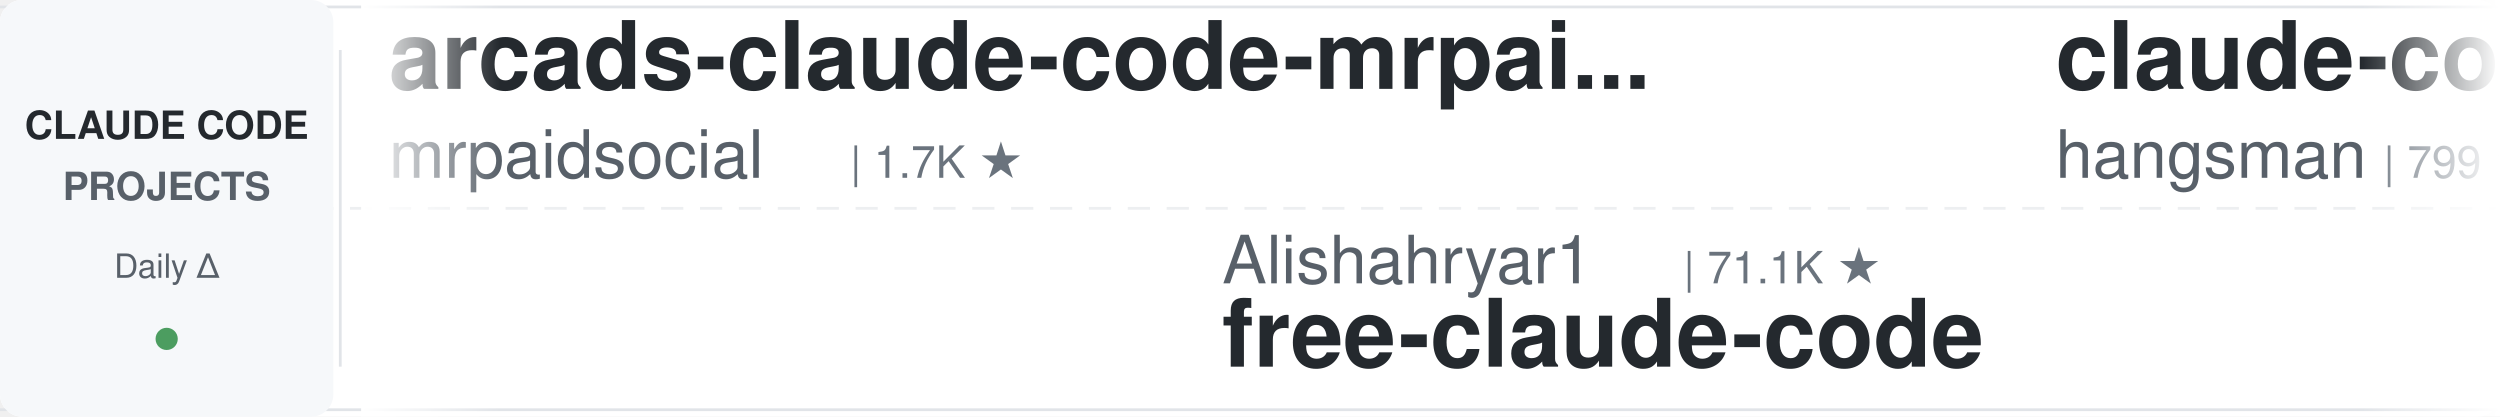
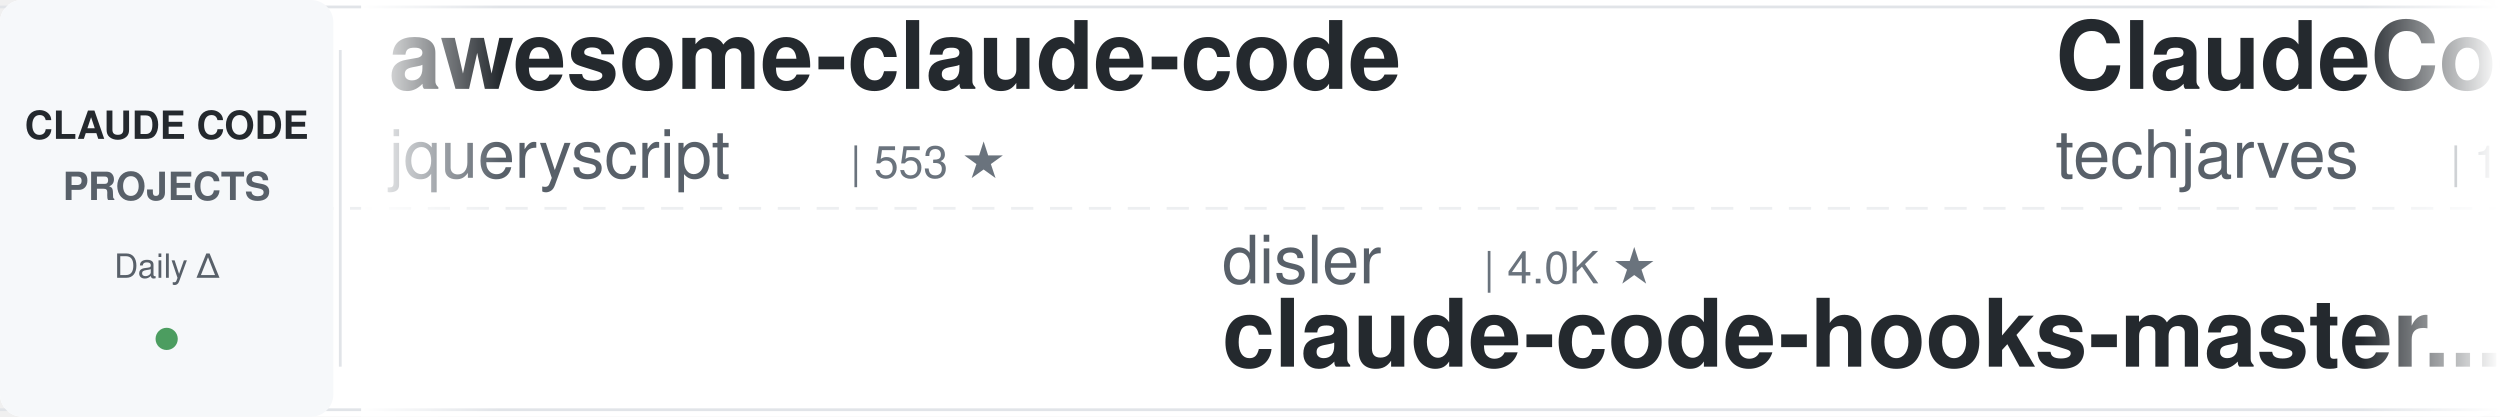
<svg xmlns="http://www.w3.org/2000/svg" width="900" height="150">
  <defs>
    <linearGradient id="leftFade" x1="0%" y1="0%" x2="100%" y2="0%">
      <stop offset="0%" style="stop-color:#ffffff;stop-opacity:1" />
      <stop offset="100%" style="stop-color:#ffffff;stop-opacity:0" />
    </linearGradient>
    <linearGradient id="rightFade" x1="0%" y1="0%" x2="100%" y2="0%">
      <stop offset="0%" style="stop-color:#ffffff;stop-opacity:0" />
      <stop offset="100%" style="stop-color:#ffffff;stop-opacity:1" />
    </linearGradient>
  </defs>
  <rect width="900" height="150" fill="#ffffff" rx="8" />
  <rect x="0" y="2" width="900" height="1" fill="#e1e4e8" />
  <rect x="0" y="147" width="900" height="1" fill="#e1e4e8" />
  <line x1="0" y1="75" x2="900" y2="75" stroke="#e1e4e8" stroke-width="1" stroke-dasharray="8 6" opacity="0.6" />
  <rect x="0" y="0" width="120" height="150" fill="#f6f8fa" rx="8" />
  <text x="60" y="50" font-family="-apple-system, BlinkMacSystemFont, 'Segoe UI', Helvetica, Arial, sans-serif" font-size="14" font-weight="600" fill="#24292e" text-anchor="middle">CLAUDE CODE</text>
  <text x="60" y="72" font-family="-apple-system, BlinkMacSystemFont, 'Segoe UI', Helvetica, Arial, sans-serif" font-size="14" font-weight="600" fill="#586069" text-anchor="middle">PROJECTS</text>
  <text x="60" y="100" font-family="-apple-system, BlinkMacSystemFont, 'Segoe UI', Helvetica, Arial, sans-serif" font-size="12" font-weight="500" fill="#586069" text-anchor="middle">Daily Δ</text>
  <circle cx="60" cy="122" r="4" fill="#22863a" opacity="0.8" />
  <rect x="122" y="18" width="1" height="114" fill="#e1e4e8" />
  <clipPath id="tickerClip">
    <rect x="130" y="0" width="770" height="150" />
  </clipPath>
  <g clip-path="url(#tickerClip)">
    <g id="tickerItems">
      <animateTransform attributeName="transform" attributeType="XML" type="translate" from="0 0" to="-3000 0" dur="54s" repeatCount="indefinite" />
      <g transform="translate(0, 0)">
-         <text x="140" y="32" font-family="-apple-system, BlinkMacSystemFont, 'Segoe UI', Helvetica, Arial, sans-serif" font-size="34" font-weight="600" fill="#24292e">arcads-claude-code-mrpai...</text>
-         <text x="140" y="64" font-family="-apple-system, BlinkMacSystemFont, 'Segoe UI', Helvetica, Arial, sans-serif" font-size="24" font-weight="400" fill="#586069">mrpaidsocial</text>
-         <text x="306" y="64" font-family="-apple-system, BlinkMacSystemFont, 'Segoe UI', Helvetica, Arial, sans-serif" font-size="16" font-weight="500" fill="#6a737d">| 1.7K ★</text>
+         <text x="140" y="32" font-family="-apple-system, BlinkMacSystemFont, 'Segoe UI', Helvetica, Arial, sans-serif" font-size="34" font-weight="600" fill="#24292e">awesome-claude-code</text>
+         <text x="140" y="64" font-family="-apple-system, BlinkMacSystemFont, 'Segoe UI', Helvetica, Arial, sans-serif" font-size="24" font-weight="400" fill="#586069">jqueryscript</text>
+         <text x="306" y="64" font-family="-apple-system, BlinkMacSystemFont, 'Segoe UI', Helvetica, Arial, sans-serif" font-size="16" font-weight="500" fill="#6a737d">| 553 ★</text>
      </g>
      <g transform="translate(300, 0)">
-         <text x="140" y="102" font-family="-apple-system, BlinkMacSystemFont, 'Segoe UI', Helvetica, Arial, sans-serif" font-size="24" font-weight="400" fill="#586069">Alishahryar1</text>
-         <text x="306" y="102" font-family="-apple-system, BlinkMacSystemFont, 'Segoe UI', Helvetica, Arial, sans-serif" font-size="16" font-weight="500" fill="#6a737d">| 71.1K ★</text>
-         <text x="140" y="132" font-family="-apple-system, BlinkMacSystemFont, 'Segoe UI', Helvetica, Arial, sans-serif" font-size="34" font-weight="600" fill="#24292e">free-claude-code</text>
+         <text x="140" y="102" font-family="-apple-system, BlinkMacSystemFont, 'Segoe UI', Helvetica, Arial, sans-serif" font-size="24" font-weight="400" fill="#586069">disler</text>
+         <text x="234" y="102" font-family="-apple-system, BlinkMacSystemFont, 'Segoe UI', Helvetica, Arial, sans-serif" font-size="16" font-weight="500" fill="#6a737d">| 4.0K ★</text>
+         <text x="140" y="132" font-family="-apple-system, BlinkMacSystemFont, 'Segoe UI', Helvetica, Arial, sans-serif" font-size="34" font-weight="600" fill="#24292e">claude-code-hooks-master...</text>
      </g>
      <g transform="translate(600, 0)">
-         <text x="140" y="32" font-family="-apple-system, BlinkMacSystemFont, 'Segoe UI', Helvetica, Arial, sans-serif" font-size="34" font-weight="600" fill="#24292e">claude-code-source</text>
-         <text x="140" y="64" font-family="-apple-system, BlinkMacSystemFont, 'Segoe UI', Helvetica, Arial, sans-serif" font-size="24" font-weight="400" fill="#586069">hangsman</text>
-         <text x="258" y="64" font-family="-apple-system, BlinkMacSystemFont, 'Segoe UI', Helvetica, Arial, sans-serif" font-size="16" font-weight="500" fill="#6a737d">| 799 ★</text>
+         <text x="140" y="32" font-family="-apple-system, BlinkMacSystemFont, 'Segoe UI', Helvetica, Arial, sans-serif" font-size="34" font-weight="600" fill="#24292e">ClaudeCode-Portable</text>
+         <text x="140" y="64" font-family="-apple-system, BlinkMacSystemFont, 'Segoe UI', Helvetica, Arial, sans-serif" font-size="24" font-weight="400" fill="#586069">techjarves</text>
+         <text x="282" y="64" font-family="-apple-system, BlinkMacSystemFont, 'Segoe UI', Helvetica, Arial, sans-serif" font-size="16" font-weight="500" fill="#6a737d">| 1.6K ★</text>
      </g>
      <g transform="translate(900, 0)">
-         <text x="140" y="102" font-family="-apple-system, BlinkMacSystemFont, 'Segoe UI', Helvetica, Arial, sans-serif" font-size="24" font-weight="400" fill="#586069">ponponon</text>
-         <text x="258" y="102" font-family="-apple-system, BlinkMacSystemFont, 'Segoe UI', Helvetica, Arial, sans-serif" font-size="16" font-weight="500" fill="#6a737d">| 2.3K ★</text>
-         <text x="140" y="132" font-family="-apple-system, BlinkMacSystemFont, 'Segoe UI', Helvetica, Arial, sans-serif" font-size="34" font-weight="600" fill="#24292e">claude_code_src</text>
+         <text x="140" y="102" font-family="-apple-system, BlinkMacSystemFont, 'Segoe UI', Helvetica, Arial, sans-serif" font-size="24" font-weight="400" fill="#586069">anthropics</text>
+         <text x="282" y="102" font-family="-apple-system, BlinkMacSystemFont, 'Segoe UI', Helvetica, Arial, sans-serif" font-size="16" font-weight="500" fill="#6a737d">| 10.0K ★</text>
+         <text x="140" y="132" font-family="-apple-system, BlinkMacSystemFont, 'Segoe UI', Helvetica, Arial, sans-serif" font-size="34" font-weight="600" fill="#24292e">claude-code-action</text>
      </g>
      <g transform="translate(1200, 0)">
-         <text x="140" y="32" font-family="-apple-system, BlinkMacSystemFont, 'Segoe UI', Helvetica, Arial, sans-serif" font-size="34" font-weight="600" fill="#24292e">edmunds-claude-code</text>
-         <text x="140" y="64" font-family="-apple-system, BlinkMacSystemFont, 'Segoe UI', Helvetica, Arial, sans-serif" font-size="24" font-weight="400" fill="#586069">edmund-io</text>
-         <text x="270" y="64" font-family="-apple-system, BlinkMacSystemFont, 'Segoe UI', Helvetica, Arial, sans-serif" font-size="16" font-weight="500" fill="#6a737d">| 1.5K ★</text>
+         <text x="140" y="32" font-family="-apple-system, BlinkMacSystemFont, 'Segoe UI', Helvetica, Arial, sans-serif" font-size="34" font-weight="600" fill="#24292e">Open-ClaudeCode</text>
+         <text x="140" y="64" font-family="-apple-system, BlinkMacSystemFont, 'Segoe UI', Helvetica, Arial, sans-serif" font-size="24" font-weight="400" fill="#586069">LING71671</text>
+         <text x="270" y="64" font-family="-apple-system, BlinkMacSystemFont, 'Segoe UI', Helvetica, Arial, sans-serif" font-size="16" font-weight="500" fill="#6a737d">| 992 ★</text>
      </g>
      <g transform="translate(1500, 0)">
-         <text x="140" y="102" font-family="-apple-system, BlinkMacSystemFont, 'Segoe UI', Helvetica, Arial, sans-serif" font-size="24" font-weight="400" fill="#586069">kodu-ai</text>
-         <text x="246" y="102" font-family="-apple-system, BlinkMacSystemFont, 'Segoe UI', Helvetica, Arial, sans-serif" font-size="16" font-weight="500" fill="#6a737d">| 5.2K ★</text>
-         <text x="140" y="132" font-family="-apple-system, BlinkMacSystemFont, 'Segoe UI', Helvetica, Arial, sans-serif" font-size="34" font-weight="600" fill="#24292e">claude-coder</text>
+         <text x="140" y="102" font-family="-apple-system, BlinkMacSystemFont, 'Segoe UI', Helvetica, Arial, sans-serif" font-size="24" font-weight="400" fill="#586069">huangserva</text>
+         <text x="282" y="102" font-family="-apple-system, BlinkMacSystemFont, 'Segoe UI', Helvetica, Arial, sans-serif" font-size="16" font-weight="500" fill="#6a737d">| 633 ★</text>
+         <text x="140" y="132" font-family="-apple-system, BlinkMacSystemFont, 'Segoe UI', Helvetica, Arial, sans-serif" font-size="34" font-weight="600" fill="#24292e">claude-code-cli</text>
      </g>
      <g transform="translate(1800, 0)">
-         <text x="140" y="32" font-family="-apple-system, BlinkMacSystemFont, 'Segoe UI', Helvetica, Arial, sans-serif" font-size="34" font-weight="600" fill="#24292e">claude-code-engineering</text>
-         <text x="140" y="64" font-family="-apple-system, BlinkMacSystemFont, 'Segoe UI', Helvetica, Arial, sans-serif" font-size="24" font-weight="400" fill="#586069">huangjia2019</text>
+         <text x="140" y="32" font-family="-apple-system, BlinkMacSystemFont, 'Segoe UI', Helvetica, Arial, sans-serif" font-size="34" font-weight="600" fill="#24292e">claude-code-prompts</text>
+         <text x="140" y="64" font-family="-apple-system, BlinkMacSystemFont, 'Segoe UI', Helvetica, Arial, sans-serif" font-size="24" font-weight="400" fill="#586069">repowise-dev</text>
        <text x="306" y="64" font-family="-apple-system, BlinkMacSystemFont, 'Segoe UI', Helvetica, Arial, sans-serif" font-size="16" font-weight="500" fill="#6a737d">| 1.2K ★</text>
      </g>
      <g transform="translate(2100, 0)">
-         <text x="140" y="102" font-family="-apple-system, BlinkMacSystemFont, 'Segoe UI', Helvetica, Arial, sans-serif" font-size="24" font-weight="400" fill="#586069">feiskyer</text>
-         <text x="258" y="102" font-family="-apple-system, BlinkMacSystemFont, 'Segoe UI', Helvetica, Arial, sans-serif" font-size="16" font-weight="500" fill="#6a737d">| 1.7K ★</text>
-         <text x="140" y="132" font-family="-apple-system, BlinkMacSystemFont, 'Segoe UI', Helvetica, Arial, sans-serif" font-size="34" font-weight="600" fill="#24292e">claude-code-settings</text>
+         <text x="140" y="102" font-family="-apple-system, BlinkMacSystemFont, 'Segoe UI', Helvetica, Arial, sans-serif" font-size="24" font-weight="400" fill="#586069">Piebald-AI</text>
+         <text x="282" y="102" font-family="-apple-system, BlinkMacSystemFont, 'Segoe UI', Helvetica, Arial, sans-serif" font-size="16" font-weight="500" fill="#6a737d">| 13.2K ★</text>
+         <text x="140" y="132" font-family="-apple-system, BlinkMacSystemFont, 'Segoe UI', Helvetica, Arial, sans-serif" font-size="34" font-weight="600" fill="#24292e">claude-code-system-promp...</text>
      </g>
      <g transform="translate(2400, 0)">
-         <text x="140" y="32" font-family="-apple-system, BlinkMacSystemFont, 'Segoe UI', Helvetica, Arial, sans-serif" font-size="34" font-weight="600" fill="#24292e">claude-code-telegram</text>
-         <text x="140" y="64" font-family="-apple-system, BlinkMacSystemFont, 'Segoe UI', Helvetica, Arial, sans-serif" font-size="24" font-weight="400" fill="#586069">overwirehq</text>
-         <text x="282" y="64" font-family="-apple-system, BlinkMacSystemFont, 'Segoe UI', Helvetica, Arial, sans-serif" font-size="16" font-weight="500" fill="#6a737d">| 2.8K ★</text>
+         <text x="140" y="32" font-family="-apple-system, BlinkMacSystemFont, 'Segoe UI', Helvetica, Arial, sans-serif" font-size="34" font-weight="600" fill="#24292e">how-claude-code-works</text>
+         <text x="140" y="64" font-family="-apple-system, BlinkMacSystemFont, 'Segoe UI', Helvetica, Arial, sans-serif" font-size="24" font-weight="400" fill="#586069">Windy3f3f3f3f</text>
+         <text x="318" y="64" font-family="-apple-system, BlinkMacSystemFont, 'Segoe UI', Helvetica, Arial, sans-serif" font-size="16" font-weight="500" fill="#6a737d">| 3.8K ★</text>
      </g>
      <g transform="translate(2700, 0)">
-         <text x="140" y="102" font-family="-apple-system, BlinkMacSystemFont, 'Segoe UI', Helvetica, Arial, sans-serif" font-size="24" font-weight="400" fill="#586069">wanshuiyin</text>
-         <text x="282" y="102" font-family="-apple-system, BlinkMacSystemFont, 'Segoe UI', Helvetica, Arial, sans-serif" font-size="16" font-weight="500" fill="#6a737d">| 19.4K ★</text>
-         <text x="140" y="132" font-family="-apple-system, BlinkMacSystemFont, 'Segoe UI', Helvetica, Arial, sans-serif" font-size="34" font-weight="600" fill="#24292e">Auto-claude-code-researc...</text>
+         <text x="140" y="102" font-family="-apple-system, BlinkMacSystemFont, 'Segoe UI', Helvetica, Arial, sans-serif" font-size="24" font-weight="400" fill="#586069">AprilNEA</text>
+         <text x="258" y="102" font-family="-apple-system, BlinkMacSystemFont, 'Segoe UI', Helvetica, Arial, sans-serif" font-size="16" font-weight="500" fill="#6a737d">| 393 ★</text>
+         <text x="140" y="132" font-family="-apple-system, BlinkMacSystemFont, 'Segoe UI', Helvetica, Arial, sans-serif" font-size="34" font-weight="600" fill="#24292e">claude-code-source</text>
      </g>
      <g transform="translate(3000, 0)">
-         <text x="140" y="32" font-family="-apple-system, BlinkMacSystemFont, 'Segoe UI', Helvetica, Arial, sans-serif" font-size="34" font-weight="600" fill="#24292e">arcads-claude-code-mrpai...</text>
-         <text x="140" y="64" font-family="-apple-system, BlinkMacSystemFont, 'Segoe UI', Helvetica, Arial, sans-serif" font-size="24" font-weight="400" fill="#586069">mrpaidsocial</text>
-         <text x="306" y="64" font-family="-apple-system, BlinkMacSystemFont, 'Segoe UI', Helvetica, Arial, sans-serif" font-size="16" font-weight="500" fill="#6a737d">| 1.7K ★</text>
+         <text x="140" y="32" font-family="-apple-system, BlinkMacSystemFont, 'Segoe UI', Helvetica, Arial, sans-serif" font-size="34" font-weight="600" fill="#24292e">awesome-claude-code</text>
+         <text x="140" y="64" font-family="-apple-system, BlinkMacSystemFont, 'Segoe UI', Helvetica, Arial, sans-serif" font-size="24" font-weight="400" fill="#586069">jqueryscript</text>
+         <text x="306" y="64" font-family="-apple-system, BlinkMacSystemFont, 'Segoe UI', Helvetica, Arial, sans-serif" font-size="16" font-weight="500" fill="#6a737d">| 553 ★</text>
      </g>
      <g transform="translate(3300, 0)">
-         <text x="140" y="102" font-family="-apple-system, BlinkMacSystemFont, 'Segoe UI', Helvetica, Arial, sans-serif" font-size="24" font-weight="400" fill="#586069">Alishahryar1</text>
-         <text x="306" y="102" font-family="-apple-system, BlinkMacSystemFont, 'Segoe UI', Helvetica, Arial, sans-serif" font-size="16" font-weight="500" fill="#6a737d">| 71.1K ★</text>
-         <text x="140" y="132" font-family="-apple-system, BlinkMacSystemFont, 'Segoe UI', Helvetica, Arial, sans-serif" font-size="34" font-weight="600" fill="#24292e">free-claude-code</text>
+         <text x="140" y="102" font-family="-apple-system, BlinkMacSystemFont, 'Segoe UI', Helvetica, Arial, sans-serif" font-size="24" font-weight="400" fill="#586069">disler</text>
+         <text x="234" y="102" font-family="-apple-system, BlinkMacSystemFont, 'Segoe UI', Helvetica, Arial, sans-serif" font-size="16" font-weight="500" fill="#6a737d">| 4.0K ★</text>
+         <text x="140" y="132" font-family="-apple-system, BlinkMacSystemFont, 'Segoe UI', Helvetica, Arial, sans-serif" font-size="34" font-weight="600" fill="#24292e">claude-code-hooks-master...</text>
      </g>
      <g transform="translate(3600, 0)">
-         <text x="140" y="32" font-family="-apple-system, BlinkMacSystemFont, 'Segoe UI', Helvetica, Arial, sans-serif" font-size="34" font-weight="600" fill="#24292e">claude-code-source</text>
-         <text x="140" y="64" font-family="-apple-system, BlinkMacSystemFont, 'Segoe UI', Helvetica, Arial, sans-serif" font-size="24" font-weight="400" fill="#586069">hangsman</text>
-         <text x="258" y="64" font-family="-apple-system, BlinkMacSystemFont, 'Segoe UI', Helvetica, Arial, sans-serif" font-size="16" font-weight="500" fill="#6a737d">| 799 ★</text>
+         <text x="140" y="32" font-family="-apple-system, BlinkMacSystemFont, 'Segoe UI', Helvetica, Arial, sans-serif" font-size="34" font-weight="600" fill="#24292e">ClaudeCode-Portable</text>
+         <text x="140" y="64" font-family="-apple-system, BlinkMacSystemFont, 'Segoe UI', Helvetica, Arial, sans-serif" font-size="24" font-weight="400" fill="#586069">techjarves</text>
+         <text x="282" y="64" font-family="-apple-system, BlinkMacSystemFont, 'Segoe UI', Helvetica, Arial, sans-serif" font-size="16" font-weight="500" fill="#6a737d">| 1.6K ★</text>
      </g>
      <g transform="translate(3900, 0)">
-         <text x="140" y="102" font-family="-apple-system, BlinkMacSystemFont, 'Segoe UI', Helvetica, Arial, sans-serif" font-size="24" font-weight="400" fill="#586069">ponponon</text>
-         <text x="258" y="102" font-family="-apple-system, BlinkMacSystemFont, 'Segoe UI', Helvetica, Arial, sans-serif" font-size="16" font-weight="500" fill="#6a737d">| 2.3K ★</text>
-         <text x="140" y="132" font-family="-apple-system, BlinkMacSystemFont, 'Segoe UI', Helvetica, Arial, sans-serif" font-size="34" font-weight="600" fill="#24292e">claude_code_src</text>
+         <text x="140" y="102" font-family="-apple-system, BlinkMacSystemFont, 'Segoe UI', Helvetica, Arial, sans-serif" font-size="24" font-weight="400" fill="#586069">anthropics</text>
+         <text x="282" y="102" font-family="-apple-system, BlinkMacSystemFont, 'Segoe UI', Helvetica, Arial, sans-serif" font-size="16" font-weight="500" fill="#6a737d">| 10.0K ★</text>
+         <text x="140" y="132" font-family="-apple-system, BlinkMacSystemFont, 'Segoe UI', Helvetica, Arial, sans-serif" font-size="34" font-weight="600" fill="#24292e">claude-code-action</text>
      </g>
    </g>
  </g>
  <rect x="130" y="0" width="50" height="150" fill="url(#leftFade)" />
  <rect x="850" y="0" width="50" height="150" fill="url(#rightFade)" />
</svg>
